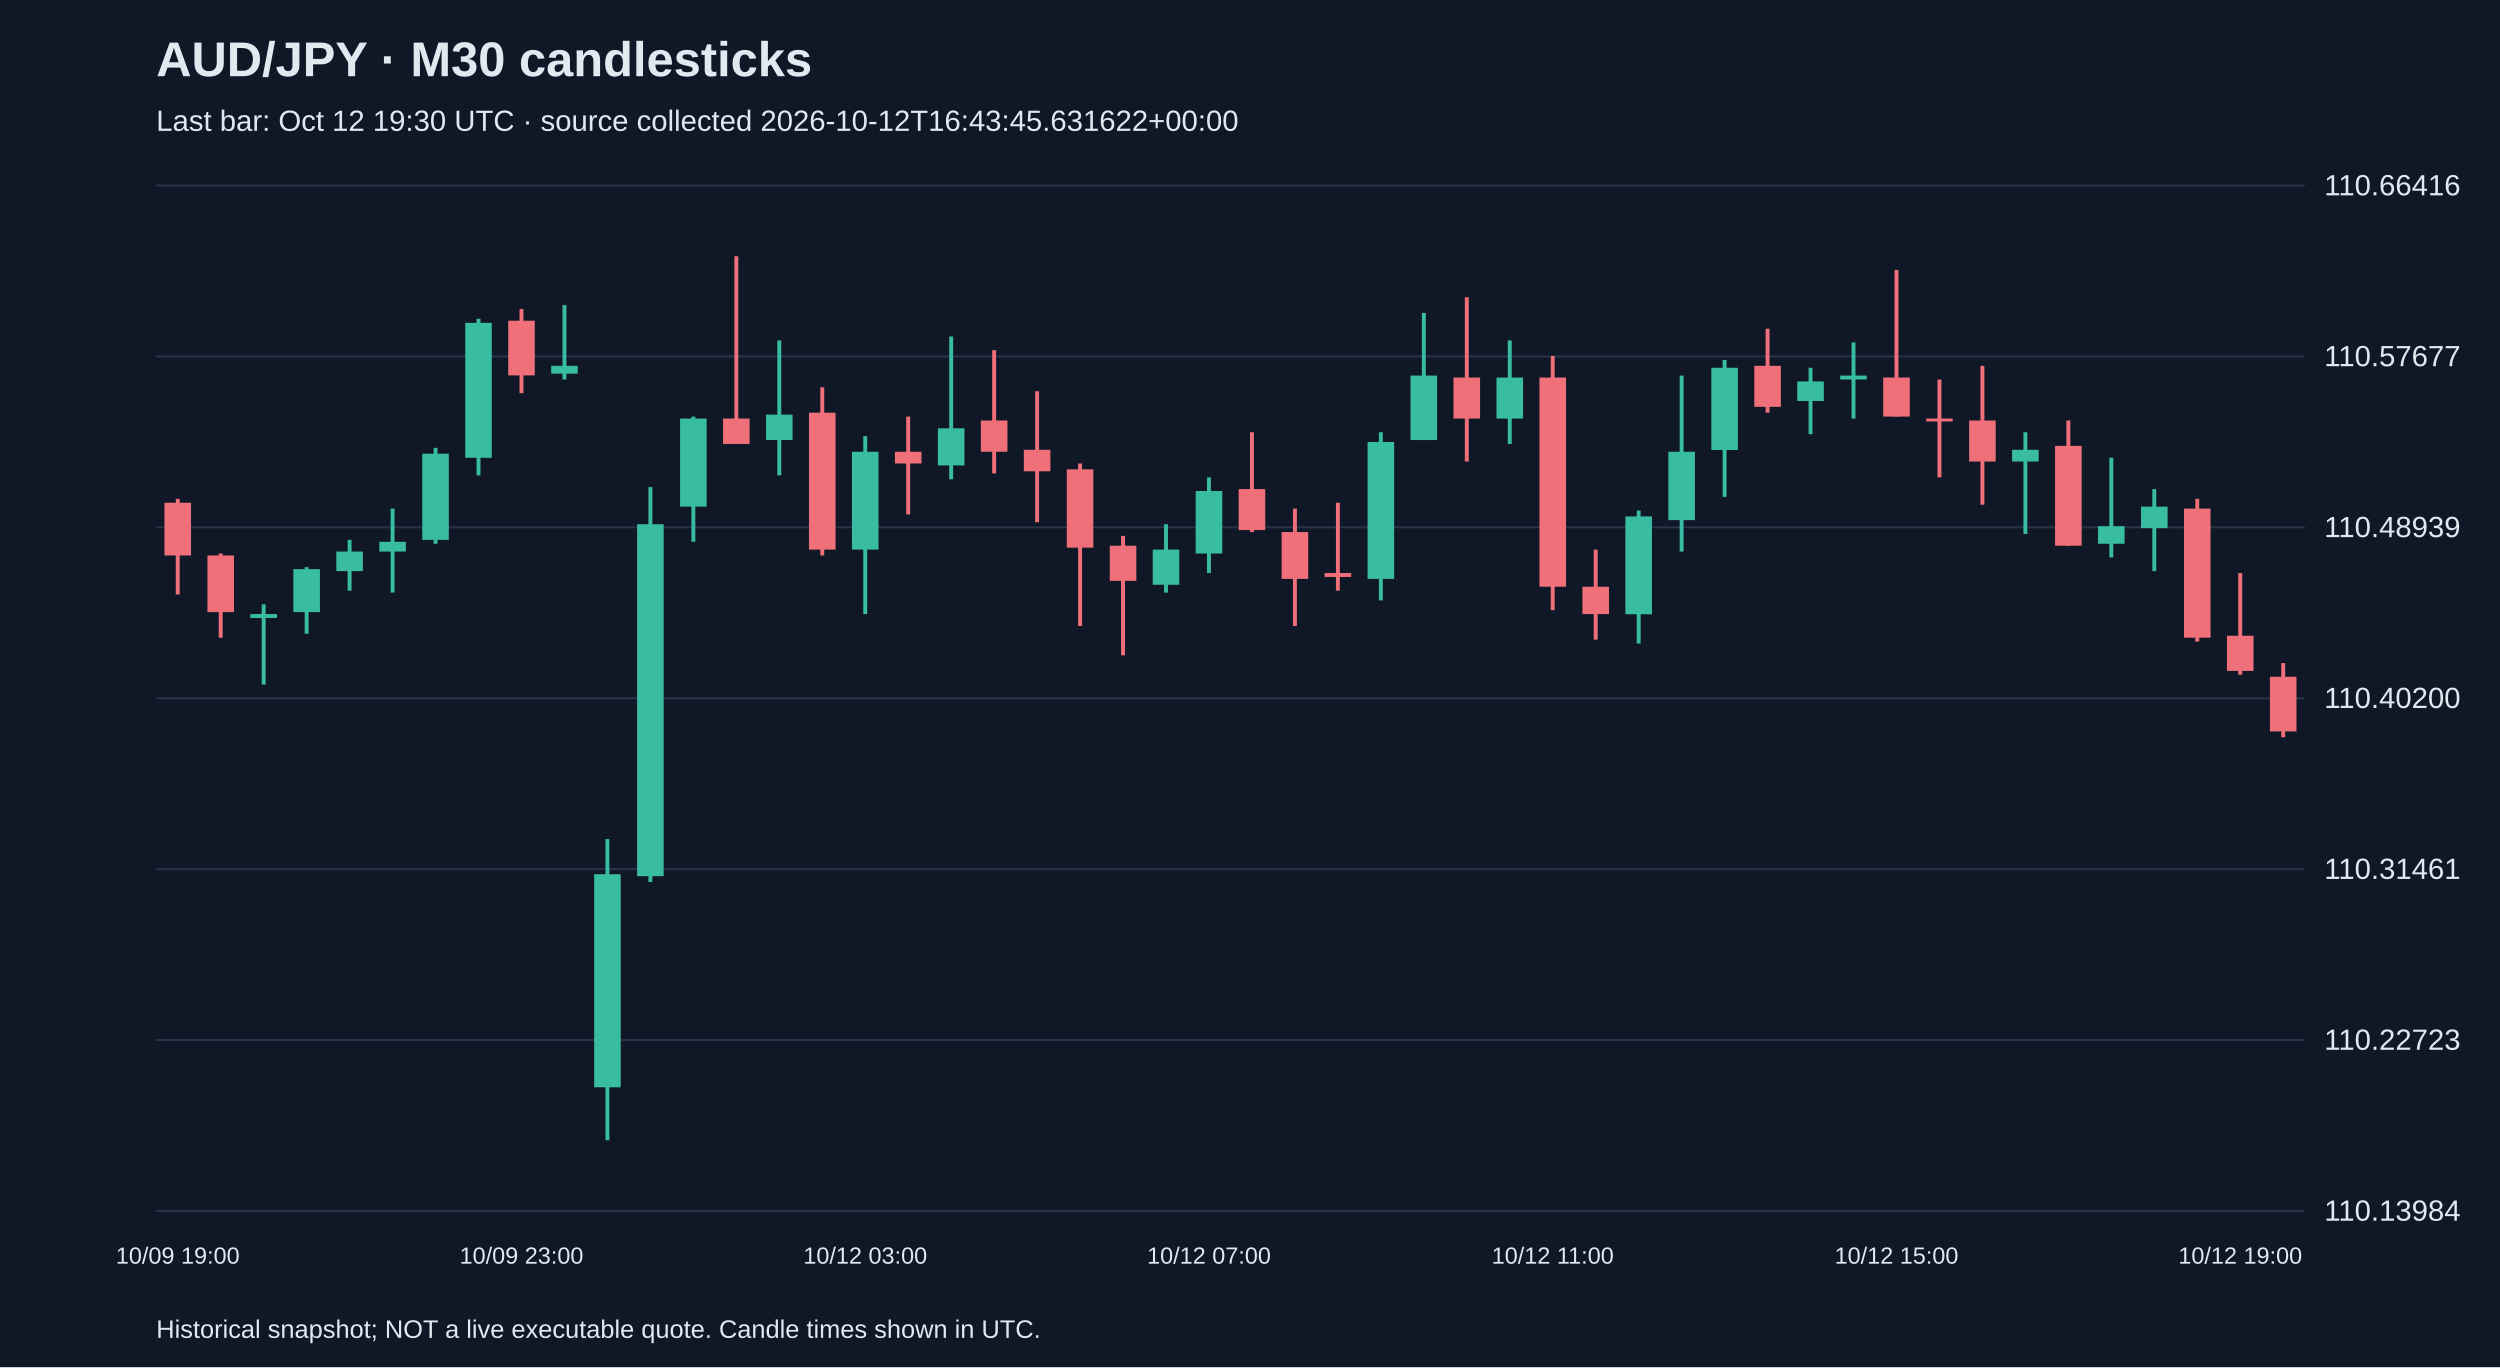
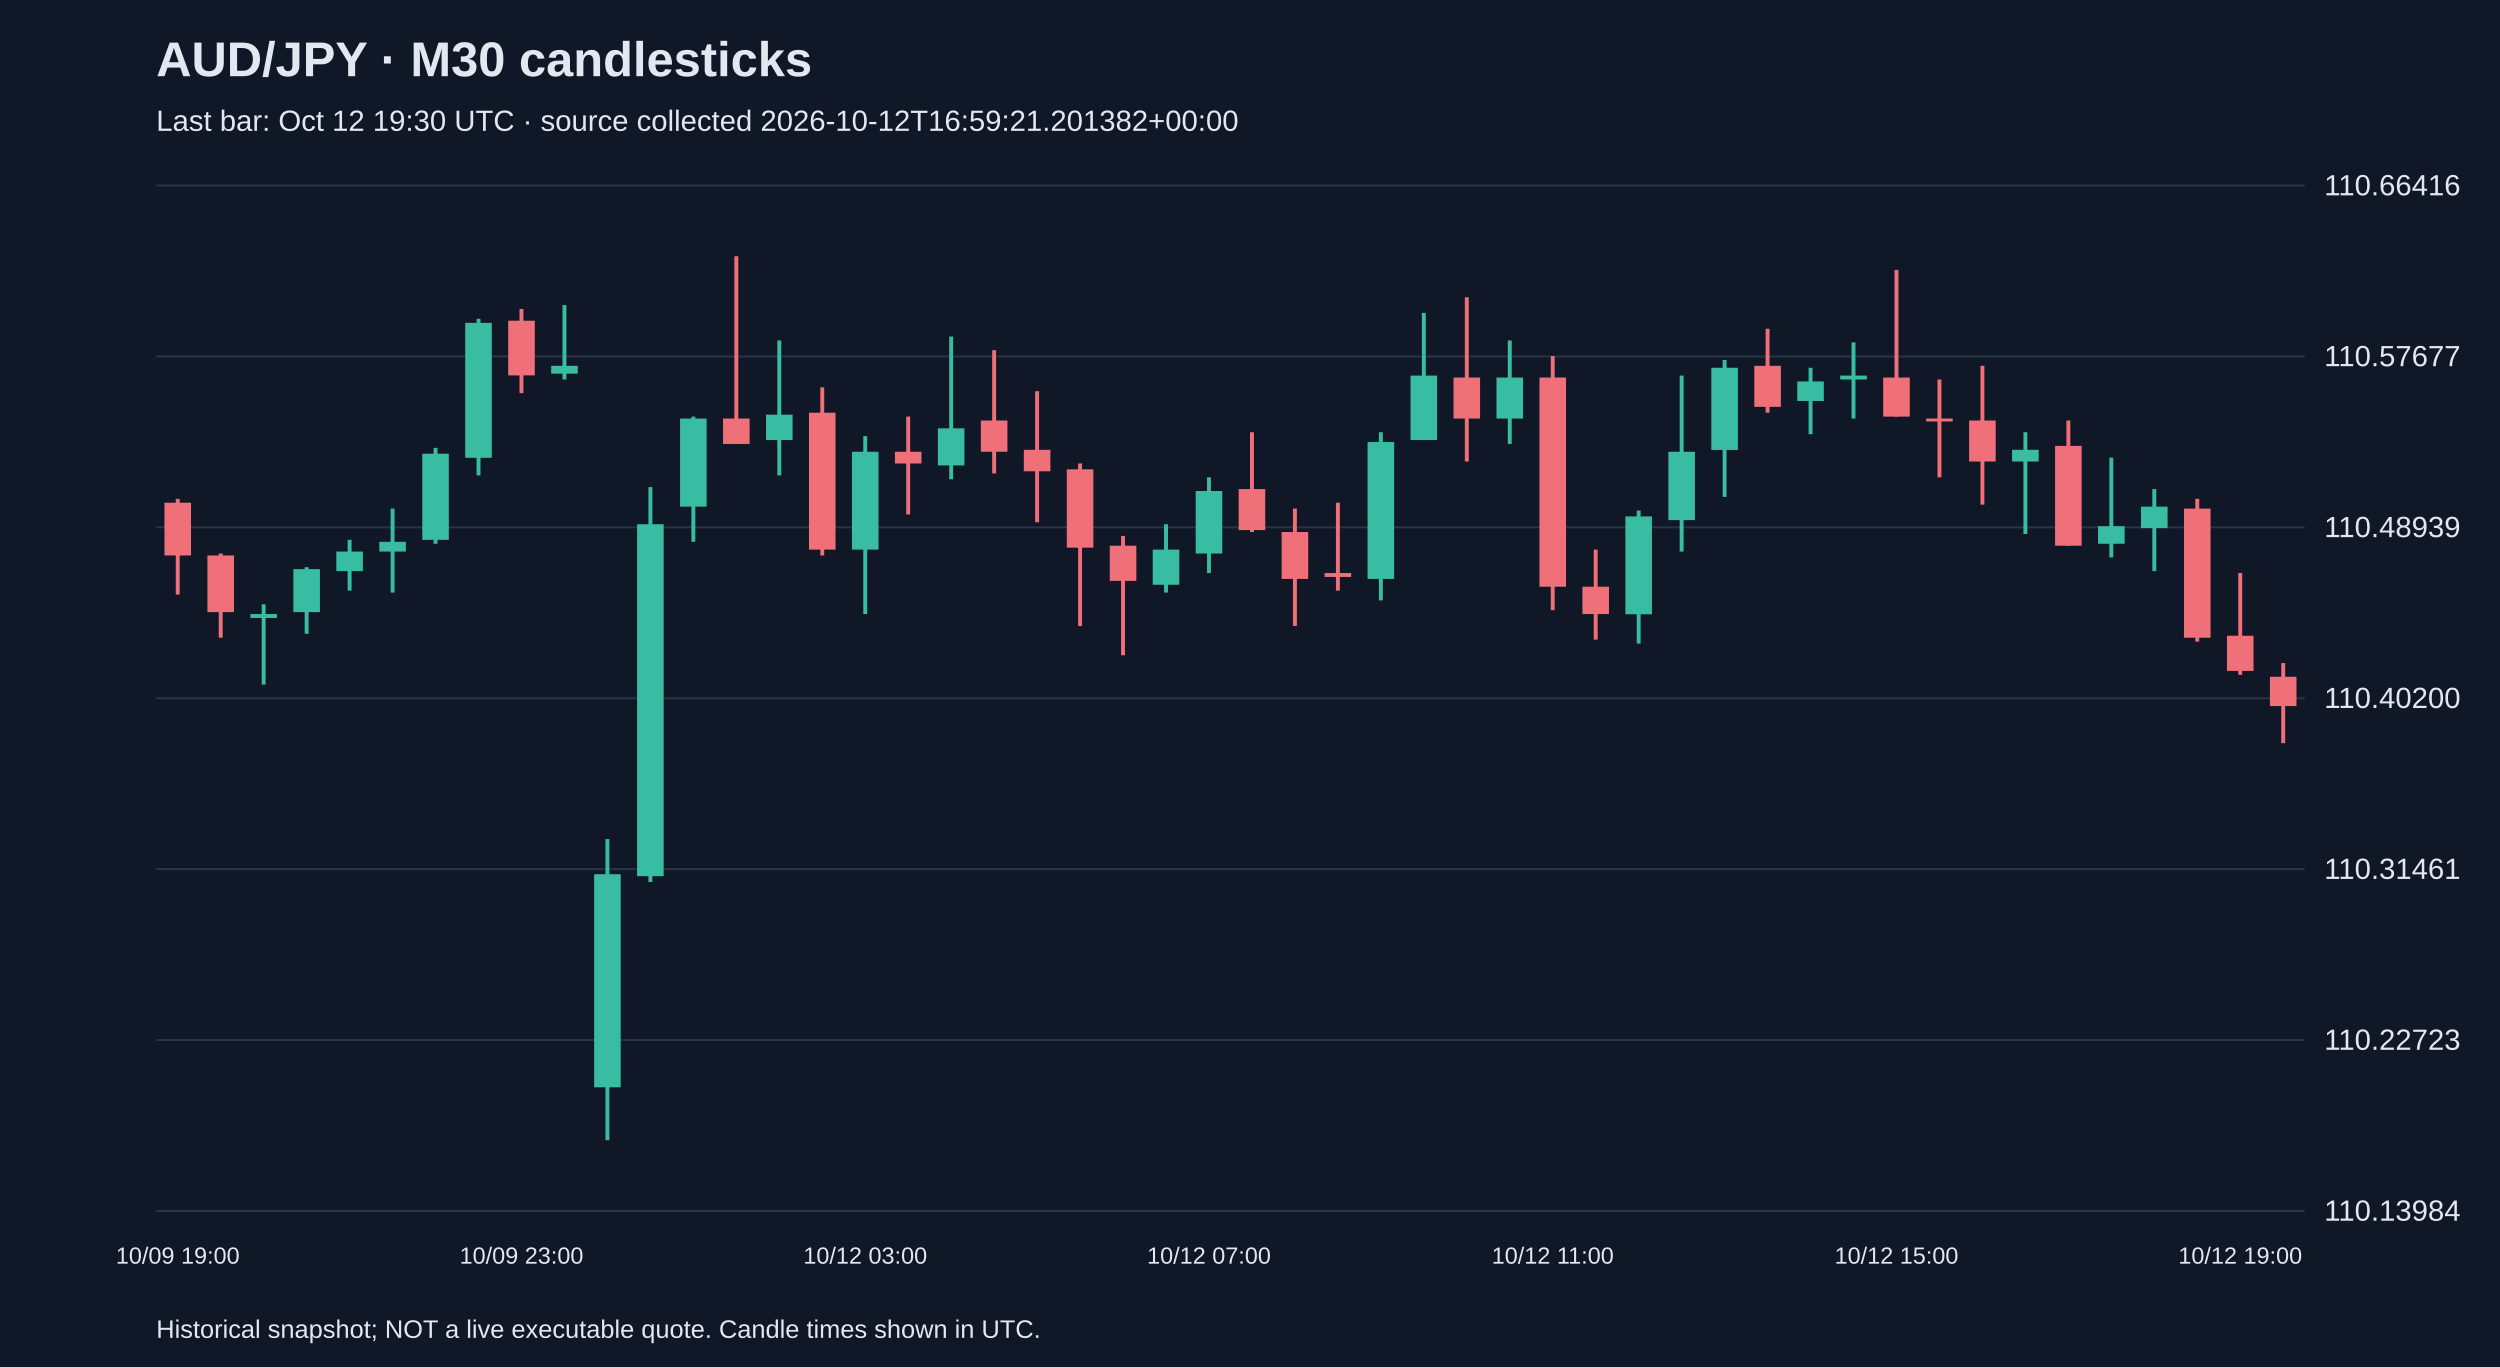
<svg xmlns="http://www.w3.org/2000/svg" viewBox="0 0 1280 700">
  <rect width="100%" height="100%" fill="#101827" />
  <style>text{font-family:Arial,sans-serif;fill:#e2e8f0}</style>
  <text x="80" y="39" font-size="25" font-weight="bold">AUD/JPY · M30 candlesticks</text>
-   <text x="80" y="67" font-size="15" fill="#a6b1c5">Last bar: Oct 12 19:30 UTC · source collected 2026-10-12T16:43:45.631622+00:00</text>
+   <text x="80" y="67" font-size="15" fill="#a6b1c5">Last bar: Oct 12 19:30 UTC · source collected 2026-10-12T16:59:21.201382+00:00</text>
  <line x1="80" y1="620.0" x2="1180" y2="620.0" stroke="#283548" />
  <text x="1190" y="625.0" font-size="15">110.13984</text>
  <line x1="80" y1="532.5" x2="1180" y2="532.5" stroke="#283548" />
  <text x="1190" y="537.5" font-size="15">110.22723</text>
  <line x1="80" y1="445.0" x2="1180" y2="445.0" stroke="#283548" />
  <text x="1190" y="450.0" font-size="15">110.31461</text>
  <line x1="80" y1="357.5" x2="1180" y2="357.5" stroke="#283548" />
  <text x="1190" y="362.5" font-size="15">110.40200</text>
  <line x1="80" y1="270.0" x2="1180" y2="270.0" stroke="#283548" />
  <text x="1190" y="275.0" font-size="15">110.48939</text>
  <line x1="80" y1="182.5" x2="1180" y2="182.5" stroke="#283548" />
  <text x="1190" y="187.5" font-size="15">110.57677</text>
  <line x1="80" y1="95.0" x2="1180" y2="95.0" stroke="#283548" />
  <text x="1190" y="100.0" font-size="15">110.66416</text>
  <line x1="91.0" y1="255.4" x2="91.0" y2="304.4" stroke="#f07079" stroke-width="2" />
  <rect x="84.2" y="257.4" width="13.6" height="27.0" fill="#f07079" />
  <text x="91.0" y="647" text-anchor="middle" font-size="12">10/09 19:00</text>
  <line x1="113.0" y1="283.4" x2="113.0" y2="326.5" stroke="#f07079" stroke-width="2" />
  <rect x="106.2" y="284.4" width="13.6" height="29.0" fill="#f07079" />
  <line x1="135.0" y1="309.4" x2="135.0" y2="350.5" stroke="#38bca2" stroke-width="2" />
  <rect x="128.2" y="314.4" width="13.6" height="2.0" fill="#38bca2" />
  <line x1="157.0" y1="290.4" x2="157.0" y2="324.5" stroke="#38bca2" stroke-width="2" />
  <rect x="150.2" y="291.4" width="13.6" height="22.0" fill="#38bca2" />
  <line x1="179.0" y1="276.4" x2="179.0" y2="302.4" stroke="#38bca2" stroke-width="2" />
  <rect x="172.2" y="282.4" width="13.6" height="10.0" fill="#38bca2" />
  <line x1="201.0" y1="260.4" x2="201.0" y2="303.4" stroke="#38bca2" stroke-width="2" />
  <rect x="194.2" y="277.4" width="13.6" height="5.0" fill="#38bca2" />
  <line x1="223.0" y1="229.3" x2="223.0" y2="278.4" stroke="#38bca2" stroke-width="2" />
  <rect x="216.2" y="232.3" width="13.6" height="44.1" fill="#38bca2" />
  <line x1="245.0" y1="163.2" x2="245.0" y2="243.4" stroke="#38bca2" stroke-width="2" />
  <rect x="238.2" y="165.3" width="13.6" height="69.1" fill="#38bca2" />
  <line x1="267.0" y1="158.2" x2="267.0" y2="201.3" stroke="#f07079" stroke-width="2" />
  <rect x="260.2" y="164.2" width="13.6" height="28.0" fill="#f07079" />
  <text x="267.0" y="647" text-anchor="middle" font-size="12">10/09 23:00</text>
  <line x1="289.0" y1="156.2" x2="289.0" y2="194.3" stroke="#38bca2" stroke-width="2" />
  <rect x="282.2" y="187.3" width="13.6" height="4.0" fill="#38bca2" />
  <line x1="311.0" y1="429.6" x2="311.0" y2="583.8" stroke="#38bca2" stroke-width="2" />
  <rect x="304.2" y="447.6" width="13.6" height="109.1" fill="#38bca2" />
  <line x1="333.0" y1="249.4" x2="333.0" y2="451.6" stroke="#38bca2" stroke-width="2" />
  <rect x="326.2" y="268.4" width="13.6" height="180.2" fill="#38bca2" />
  <line x1="355.0" y1="213.3" x2="355.0" y2="277.4" stroke="#38bca2" stroke-width="2" />
  <rect x="348.2" y="214.3" width="13.6" height="45.1" fill="#38bca2" />
  <line x1="377.0" y1="131.2" x2="377.0" y2="227.3" stroke="#f07079" stroke-width="2" />
  <rect x="370.2" y="214.3" width="13.6" height="13.0" fill="#f07079" />
  <line x1="399.0" y1="174.3" x2="399.0" y2="243.4" stroke="#38bca2" stroke-width="2" />
  <rect x="392.2" y="212.3" width="13.6" height="13.0" fill="#38bca2" />
  <line x1="421.0" y1="198.3" x2="421.0" y2="284.4" stroke="#f07079" stroke-width="2" />
  <rect x="414.2" y="211.3" width="13.6" height="70.1" fill="#f07079" />
  <line x1="443.0" y1="223.3" x2="443.0" y2="314.4" stroke="#38bca2" stroke-width="2" />
  <rect x="436.2" y="231.3" width="13.6" height="50.1" fill="#38bca2" />
  <text x="443.0" y="647" text-anchor="middle" font-size="12">10/12 03:00</text>
  <line x1="465.0" y1="213.3" x2="465.0" y2="263.4" stroke="#f07079" stroke-width="2" />
  <rect x="458.2" y="231.3" width="13.6" height="6.0" fill="#f07079" />
  <line x1="487.0" y1="172.3" x2="487.0" y2="245.4" stroke="#38bca2" stroke-width="2" />
  <rect x="480.2" y="219.3" width="13.6" height="19.0" fill="#38bca2" />
  <line x1="509.0" y1="179.3" x2="509.0" y2="242.4" stroke="#f07079" stroke-width="2" />
  <rect x="502.2" y="215.3" width="13.6" height="16.0" fill="#f07079" />
  <line x1="531.0" y1="200.3" x2="531.0" y2="267.4" stroke="#f07079" stroke-width="2" />
  <rect x="524.2" y="230.3" width="13.6" height="11.0" fill="#f07079" />
  <line x1="553.0" y1="237.3" x2="553.0" y2="320.5" stroke="#f07079" stroke-width="2" />
  <rect x="546.2" y="240.3" width="13.6" height="40.1" fill="#f07079" />
  <line x1="575.0" y1="274.4" x2="575.0" y2="335.5" stroke="#f07079" stroke-width="2" />
  <rect x="568.2" y="279.4" width="13.6" height="18.0" fill="#f07079" />
  <line x1="597.0" y1="268.4" x2="597.0" y2="303.4" stroke="#38bca2" stroke-width="2" />
  <rect x="590.2" y="281.4" width="13.6" height="18.0" fill="#38bca2" />
  <line x1="619.0" y1="244.4" x2="619.0" y2="293.4" stroke="#38bca2" stroke-width="2" />
  <rect x="612.2" y="251.4" width="13.6" height="32.0" fill="#38bca2" />
  <text x="619.0" y="647" text-anchor="middle" font-size="12">10/12 07:00</text>
  <line x1="641.0" y1="221.3" x2="641.0" y2="272.4" stroke="#f07079" stroke-width="2" />
  <rect x="634.2" y="250.4" width="13.6" height="21.0" fill="#f07079" />
  <line x1="663.0" y1="260.4" x2="663.0" y2="320.5" stroke="#f07079" stroke-width="2" />
  <rect x="656.2" y="272.4" width="13.6" height="24.0" fill="#f07079" />
  <line x1="685.0" y1="257.4" x2="685.0" y2="302.4" stroke="#f07079" stroke-width="2" />
  <rect x="678.2" y="293.4" width="13.6" height="2.0" fill="#f07079" />
  <line x1="707.0" y1="221.3" x2="707.0" y2="307.4" stroke="#38bca2" stroke-width="2" />
  <rect x="700.2" y="226.3" width="13.6" height="70.1" fill="#38bca2" />
  <line x1="729.0" y1="160.2" x2="729.0" y2="225.3" stroke="#38bca2" stroke-width="2" />
  <rect x="722.2" y="192.3" width="13.6" height="33.0" fill="#38bca2" />
  <line x1="751.0" y1="152.2" x2="751.0" y2="236.3" stroke="#f07079" stroke-width="2" />
  <rect x="744.2" y="193.3" width="13.6" height="21.0" fill="#f07079" />
  <line x1="773.0" y1="174.3" x2="773.0" y2="227.3" stroke="#38bca2" stroke-width="2" />
  <rect x="766.2" y="193.3" width="13.6" height="21.0" fill="#38bca2" />
  <line x1="795.0" y1="182.3" x2="795.0" y2="312.4" stroke="#f07079" stroke-width="2" />
  <rect x="788.2" y="193.3" width="13.6" height="107.1" fill="#f07079" />
  <text x="795.0" y="647" text-anchor="middle" font-size="12">10/12 11:00</text>
  <line x1="817.0" y1="281.4" x2="817.0" y2="327.5" stroke="#f07079" stroke-width="2" />
  <rect x="810.2" y="300.4" width="13.6" height="14.0" fill="#f07079" />
  <line x1="839.0" y1="261.4" x2="839.0" y2="329.5" stroke="#38bca2" stroke-width="2" />
  <rect x="832.2" y="264.4" width="13.6" height="50.1" fill="#38bca2" />
  <line x1="861.0" y1="192.3" x2="861.0" y2="282.4" stroke="#38bca2" stroke-width="2" />
  <rect x="854.2" y="231.3" width="13.6" height="35.0" fill="#38bca2" />
  <line x1="883.0" y1="184.3" x2="883.0" y2="254.4" stroke="#38bca2" stroke-width="2" />
  <rect x="876.2" y="188.3" width="13.6" height="42.1" fill="#38bca2" />
  <line x1="905.0" y1="168.3" x2="905.0" y2="211.3" stroke="#f07079" stroke-width="2" />
  <rect x="898.2" y="187.3" width="13.6" height="21.0" fill="#f07079" />
  <line x1="927.0" y1="188.3" x2="927.0" y2="222.3" stroke="#38bca2" stroke-width="2" />
  <rect x="920.2" y="195.3" width="13.6" height="10.0" fill="#38bca2" />
  <line x1="949.0" y1="175.3" x2="949.0" y2="214.3" stroke="#38bca2" stroke-width="2" />
  <rect x="942.2" y="192.3" width="13.6" height="2.0" fill="#38bca2" />
  <line x1="971.0" y1="138.2" x2="971.0" y2="213.3" stroke="#f07079" stroke-width="2" />
  <rect x="964.2" y="193.3" width="13.6" height="20.0" fill="#f07079" />
  <text x="971.0" y="647" text-anchor="middle" font-size="12">10/12 15:00</text>
  <line x1="993.0" y1="194.3" x2="993.0" y2="244.4" stroke="#f07079" stroke-width="2" />
  <rect x="986.2" y="214.3" width="13.6" height="1.5" fill="#f07079" />
  <line x1="1015.0" y1="187.3" x2="1015.0" y2="258.4" stroke="#f07079" stroke-width="2" />
  <rect x="1008.2" y="215.3" width="13.6" height="21.0" fill="#f07079" />
  <line x1="1037.0" y1="221.3" x2="1037.0" y2="273.4" stroke="#38bca2" stroke-width="2" />
  <rect x="1030.2" y="230.3" width="13.6" height="6.0" fill="#38bca2" />
  <line x1="1059.0" y1="215.3" x2="1059.0" y2="279.4" stroke="#f07079" stroke-width="2" />
  <rect x="1052.2" y="228.3" width="13.6" height="51.1" fill="#f07079" />
  <line x1="1081.0" y1="234.3" x2="1081.0" y2="285.4" stroke="#38bca2" stroke-width="2" />
  <rect x="1074.2" y="269.4" width="13.6" height="9.0" fill="#38bca2" />
  <line x1="1103.0" y1="250.4" x2="1103.0" y2="292.4" stroke="#38bca2" stroke-width="2" />
  <rect x="1096.2" y="259.4" width="13.6" height="11.0" fill="#38bca2" />
  <line x1="1125.0" y1="255.4" x2="1125.0" y2="328.5" stroke="#f07079" stroke-width="2" />
  <rect x="1118.2" y="260.4" width="13.6" height="66.1" fill="#f07079" />
  <line x1="1147.0" y1="293.4" x2="1147.0" y2="345.5" stroke="#f07079" stroke-width="2" />
  <rect x="1140.2" y="325.5" width="13.6" height="18.0" fill="#f07079" />
  <text x="1147.0" y="647" text-anchor="middle" font-size="12">10/12 19:00</text>
-   <line x1="1169.0" y1="339.5" x2="1169.0" y2="377.5" stroke="#f07079" stroke-width="2" />
-   <rect x="1162.2" y="346.5" width="13.6" height="28.0" fill="#f07079" />
+   <line x1="1169.0" y1="339.5" x2="1169.0" y2="380.5" stroke="#f07079" stroke-width="2" />
+   <rect x="1162.2" y="346.5" width="13.6" height="15.0" fill="#f07079" />
  <text x="80" y="685" font-size="13">Historical snapshot; NOT a live executable quote. Candle times shown in UTC.</text>
</svg>
